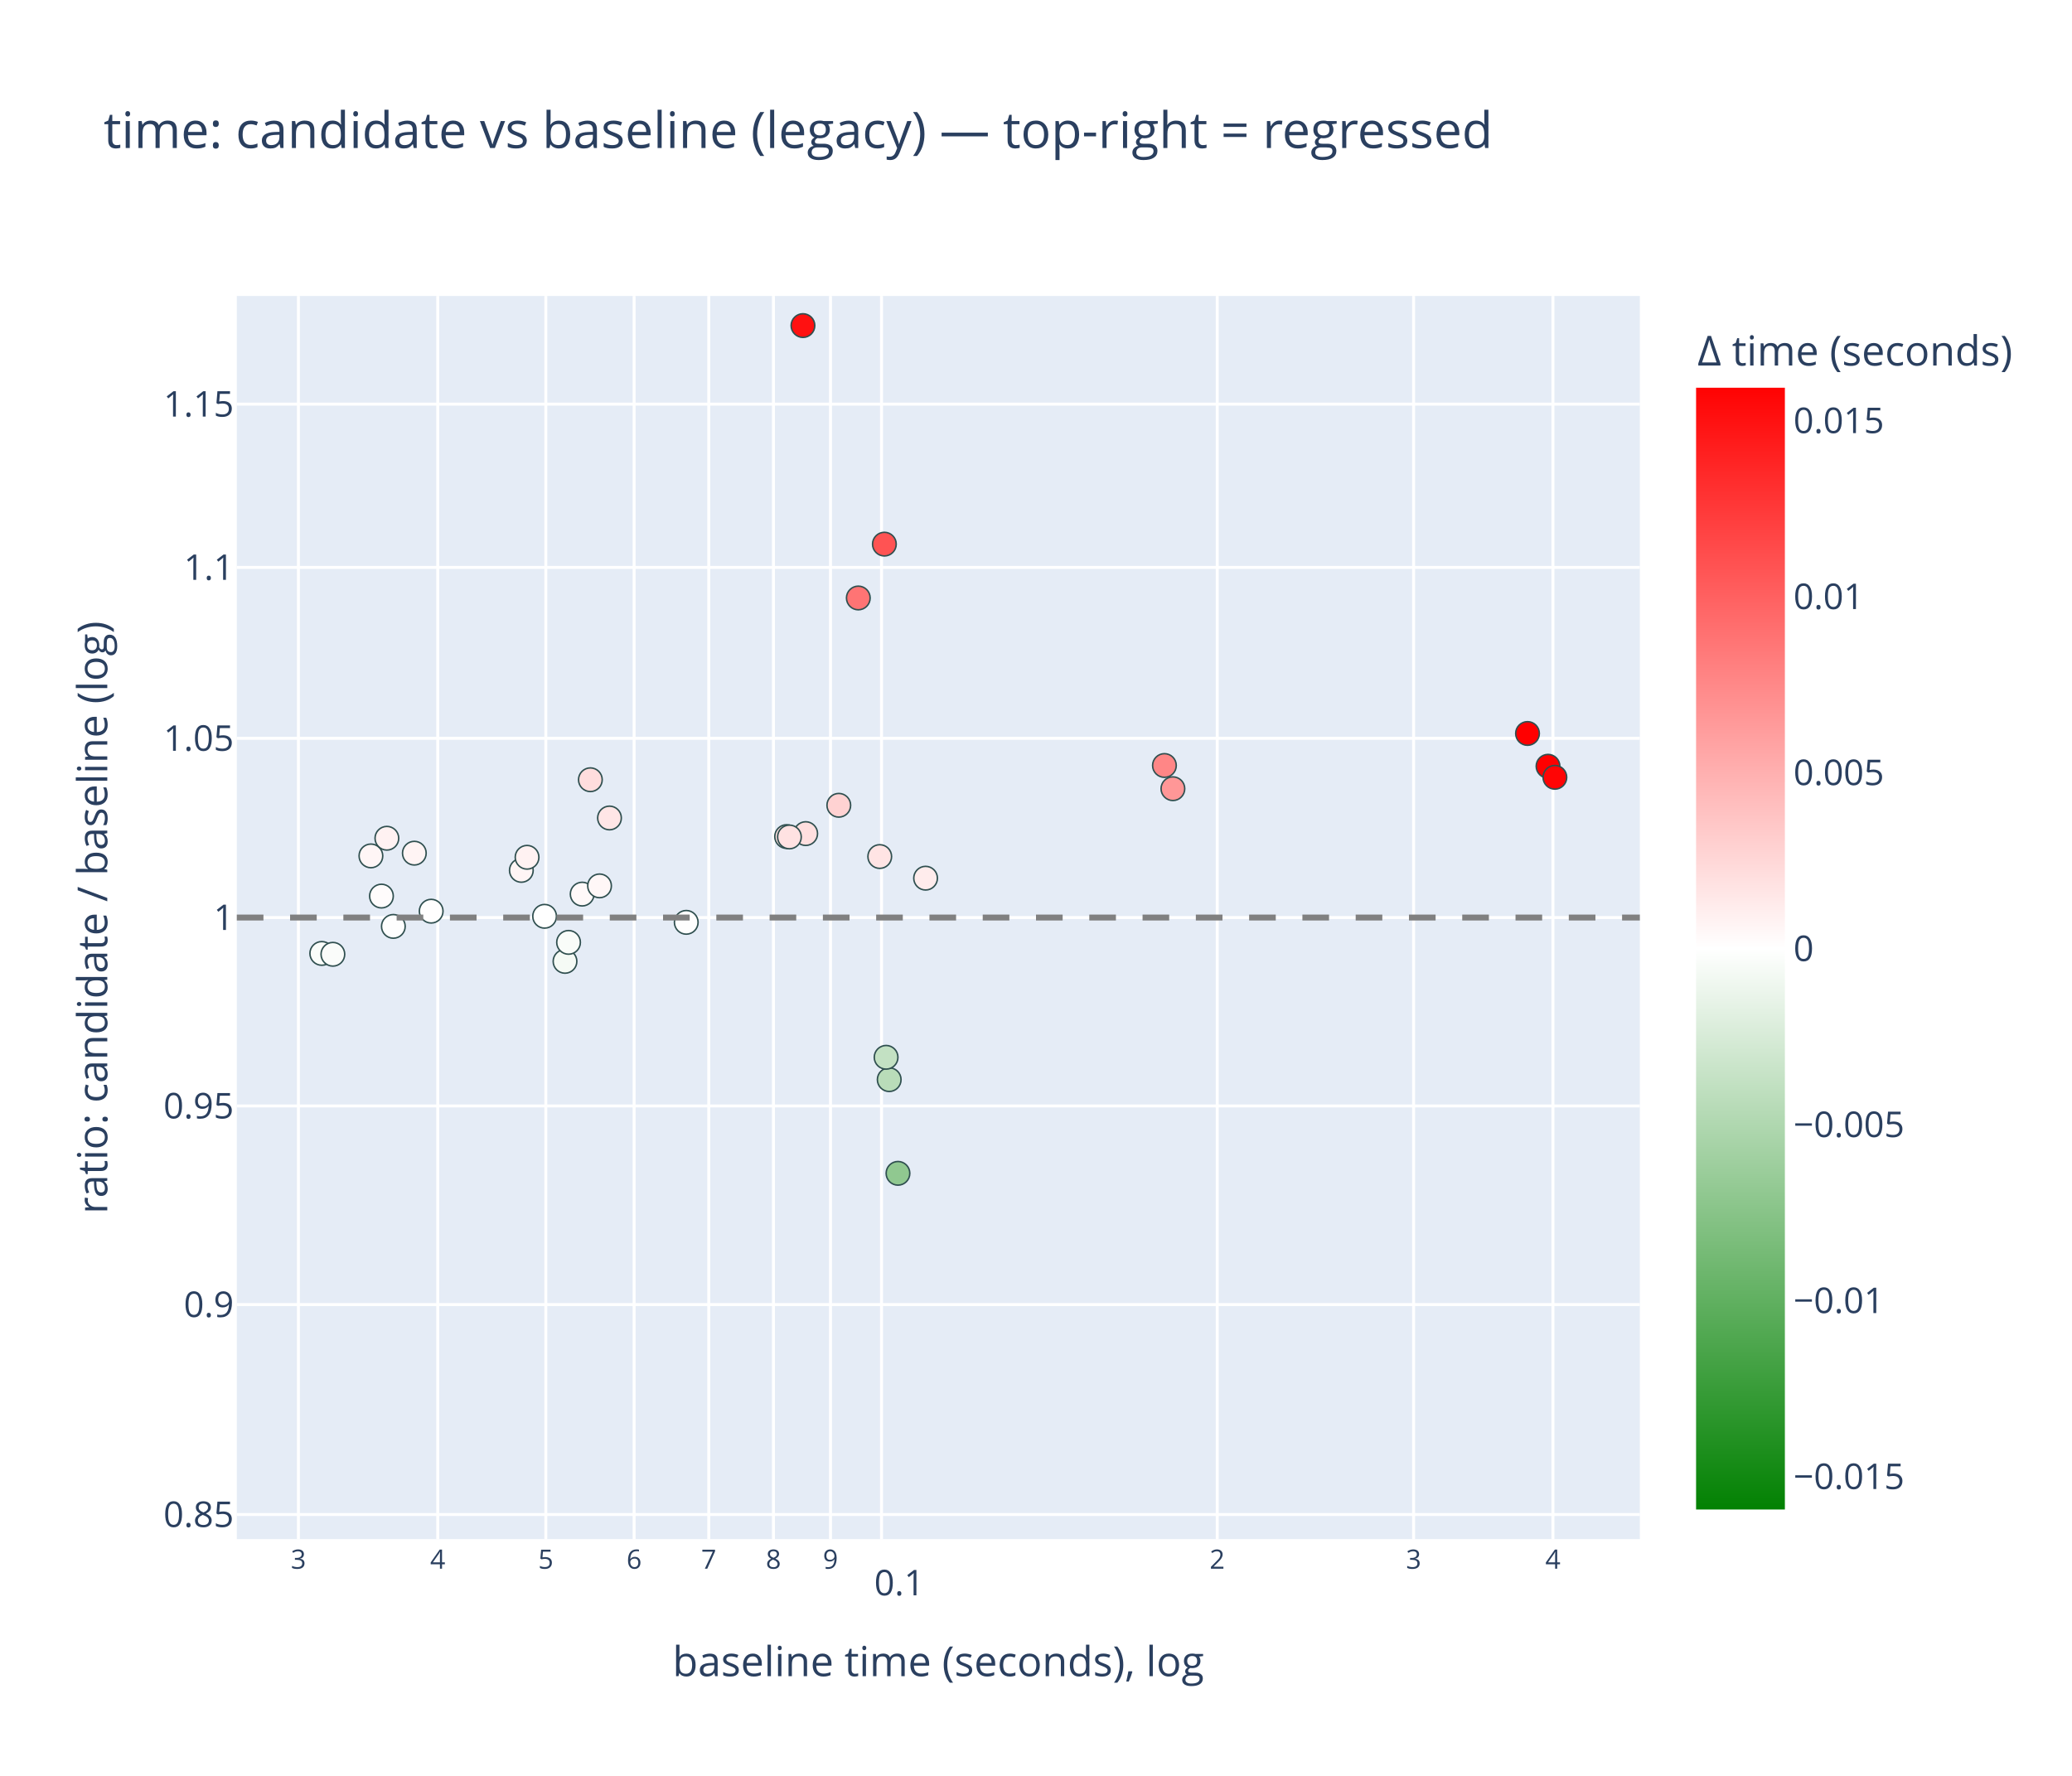
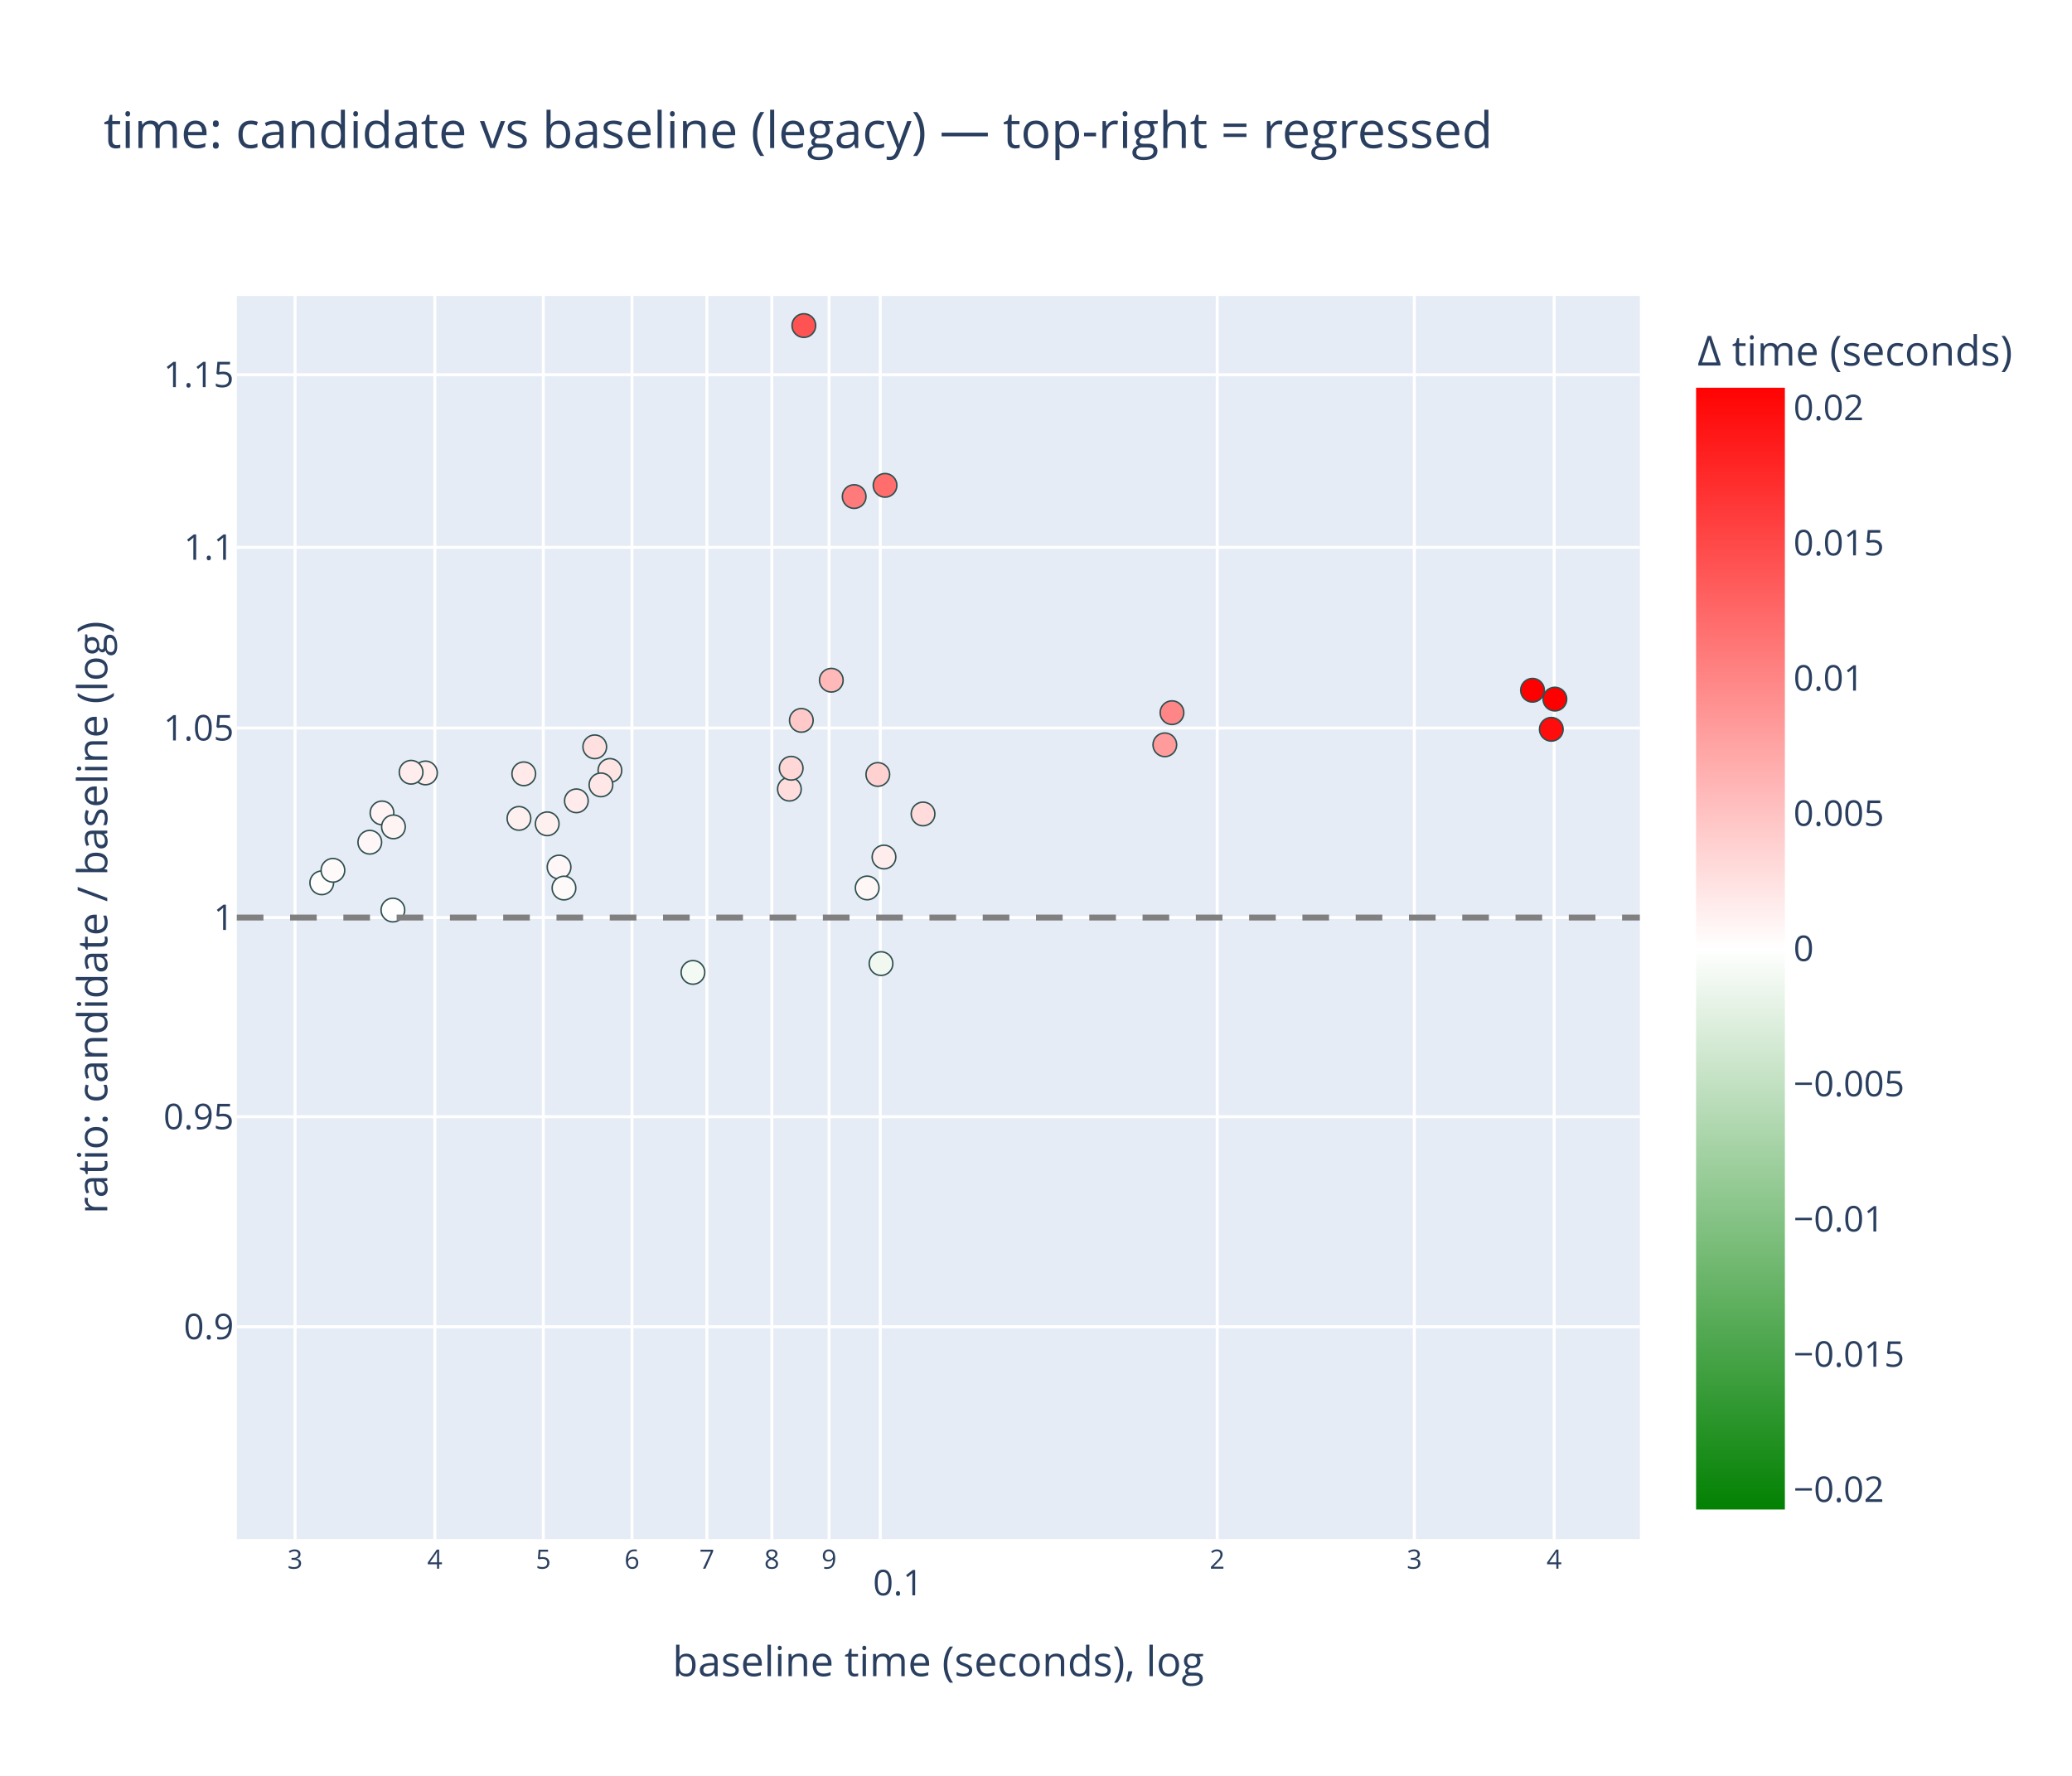
<svg xmlns="http://www.w3.org/2000/svg" class="main-svg" width="700" height="600" style="" viewBox="0 0 700 600">
  <rect x="0" y="0" width="700" height="600" style="fill: rgb(255, 255, 255); fill-opacity: 1;" />
-   <defs id="defs-6e0f57">
+   <defs id="defs-452535">
    <g class="clips">
-       <clipPath id="clip6e0f57xyplot" class="plotclip">
+       <clipPath id="clip452535xyplot" class="plotclip">
        <rect width="474" height="420" />
      </clipPath>
-       <clipPath class="axesclip" id="clip6e0f57x">
+       <clipPath class="axesclip" id="clip452535x">
        <rect x="80" y="0" width="474" height="600" />
      </clipPath>
-       <clipPath class="axesclip" id="clip6e0f57y">
+       <clipPath class="axesclip" id="clip452535y">
        <rect x="0" y="100" width="700" height="420" />
      </clipPath>
-       <clipPath class="axesclip" id="clip6e0f57xy">
+       <clipPath class="axesclip" id="clip452535xy">
        <rect x="80" y="100" width="474" height="420" />
      </clipPath>
    </g>
    <g class="gradients">
-       <linearGradient x1="0" y1="1" x2="0" y2="0" gradientUnits="objectBoundingBox" id="g6e0f57-cbcoloraxis">
+       <linearGradient x1="0" y1="1" x2="0" y2="0" gradientUnits="objectBoundingBox" id="g452535-cbcoloraxis">
        <stop offset="0%" stop-color="rgb(0, 128, 0)" stop-opacity="1" />
        <stop offset="50%" stop-color="rgb(255, 255, 255)" stop-opacity="1" />
        <stop offset="100%" stop-color="rgb(255, 0, 0)" stop-opacity="1" />
      </linearGradient>
    </g>
    <g class="patterns" />
  </defs>
  <g class="bglayer">
    <rect class="bg" x="80" y="100" width="474" height="420" style="fill: rgb(229, 236, 246); fill-opacity: 1; stroke-width: 0;" />
  </g>
  <g class="layer-below">
    <g class="imagelayer" />
    <g class="shapelayer" />
  </g>
  <g class="cartesianlayer">
    <g class="subplot xy">
      <g class="layer-subplot">
        <g class="shapelayer" />
        <g class="imagelayer" />
      </g>
      <g class="minor-gridlayer">
        <g class="x" />
        <g class="y" />
      </g>
      <g class="gridlayer">
        <g class="x">
-           <path class="xgrid crisp" transform="translate(100.82,0)" d="M0,100v420" style="stroke: rgb(255, 255, 255); stroke-opacity: 1; stroke-width: 1px;" />
-           <path class="xgrid crisp" transform="translate(147.89,0)" d="M0,100v420" style="stroke: rgb(255, 255, 255); stroke-opacity: 1; stroke-width: 1px;" />
-           <path class="xgrid crisp" transform="translate(184.4,0)" d="M0,100v420" style="stroke: rgb(255, 255, 255); stroke-opacity: 1; stroke-width: 1px;" />
-           <path class="xgrid crisp" transform="translate(214.23,0)" d="M0,100v420" style="stroke: rgb(255, 255, 255); stroke-opacity: 1; stroke-width: 1px;" />
-           <path class="xgrid crisp" transform="translate(239.45,0)" d="M0,100v420" style="stroke: rgb(255, 255, 255); stroke-opacity: 1; stroke-width: 1px;" />
-           <path class="xgrid crisp" transform="translate(261.3,0)" d="M0,100v420" style="stroke: rgb(255, 255, 255); stroke-opacity: 1; stroke-width: 1px;" />
-           <path class="xgrid crisp" transform="translate(280.57,0)" d="M0,100v420" style="stroke: rgb(255, 255, 255); stroke-opacity: 1; stroke-width: 1px;" />
-           <path class="xgrid crisp" transform="translate(297.81,0)" d="M0,100v420" style="stroke: rgb(255, 255, 255); stroke-opacity: 1; stroke-width: 1px;" />
+           <path class="xgrid crisp" transform="translate(99.67,0)" d="M0,100v420" style="stroke: rgb(255, 255, 255); stroke-opacity: 1; stroke-width: 1px;" />
+           <path class="xgrid crisp" transform="translate(146.91,0)" d="M0,100v420" style="stroke: rgb(255, 255, 255); stroke-opacity: 1; stroke-width: 1px;" />
+           <path class="xgrid crisp" transform="translate(183.56,0)" d="M0,100v420" style="stroke: rgb(255, 255, 255); stroke-opacity: 1; stroke-width: 1px;" />
+           <path class="xgrid crisp" transform="translate(213.5,0)" d="M0,100v420" style="stroke: rgb(255, 255, 255); stroke-opacity: 1; stroke-width: 1px;" />
+           <path class="xgrid crisp" transform="translate(238.82,0)" d="M0,100v420" style="stroke: rgb(255, 255, 255); stroke-opacity: 1; stroke-width: 1px;" />
+           <path class="xgrid crisp" transform="translate(260.75,0)" d="M0,100v420" style="stroke: rgb(255, 255, 255); stroke-opacity: 1; stroke-width: 1px;" />
+           <path class="xgrid crisp" transform="translate(280.09,0)" d="M0,100v420" style="stroke: rgb(255, 255, 255); stroke-opacity: 1; stroke-width: 1px;" />
+           <path class="xgrid crisp" transform="translate(297.39,0)" d="M0,100v420" style="stroke: rgb(255, 255, 255); stroke-opacity: 1; stroke-width: 1px;" />
          <path class="xgrid crisp" transform="translate(411.23,0)" d="M0,100v420" style="stroke: rgb(255, 255, 255); stroke-opacity: 1; stroke-width: 1px;" />
-           <path class="xgrid crisp" transform="translate(477.57,0)" d="M0,100v420" style="stroke: rgb(255, 255, 255); stroke-opacity: 1; stroke-width: 1px;" />
-           <path class="xgrid crisp" transform="translate(524.64,0)" d="M0,100v420" style="stroke: rgb(255, 255, 255); stroke-opacity: 1; stroke-width: 1px;" />
+           <path class="xgrid crisp" transform="translate(477.81,0)" d="M0,100v420" style="stroke: rgb(255, 255, 255); stroke-opacity: 1; stroke-width: 1px;" />
+           <path class="xgrid crisp" transform="translate(525.06,0)" d="M0,100v420" style="stroke: rgb(255, 255, 255); stroke-opacity: 1; stroke-width: 1px;" />
        </g>
        <g class="y">
-           <path class="ygrid crisp" transform="translate(0,511.7)" d="M80,0h474" style="stroke: rgb(255, 255, 255); stroke-opacity: 1; stroke-width: 1px;" />
-           <path class="ygrid crisp" transform="translate(0,440.76)" d="M80,0h474" style="stroke: rgb(255, 255, 255); stroke-opacity: 1; stroke-width: 1px;" />
-           <path class="ygrid crisp" transform="translate(0,373.66)" d="M80,0h474" style="stroke: rgb(255, 255, 255); stroke-opacity: 1; stroke-width: 1px;" />
+           <path class="ygrid crisp" transform="translate(0,448.26)" d="M80,0h474" style="stroke: rgb(255, 255, 255); stroke-opacity: 1; stroke-width: 1px;" />
+           <path class="ygrid crisp" transform="translate(0,377.31)" d="M80,0h474" style="stroke: rgb(255, 255, 255); stroke-opacity: 1; stroke-width: 1px;" />
          <path class="ygrid crisp" transform="translate(0,310)" d="M80,0h474" style="stroke: rgb(255, 255, 255); stroke-opacity: 1; stroke-width: 1px;" />
-           <path class="ygrid crisp" transform="translate(0,249.45)" d="M80,0h474" style="stroke: rgb(255, 255, 255); stroke-opacity: 1; stroke-width: 1px;" />
-           <path class="ygrid crisp" transform="translate(0,191.71)" d="M80,0h474" style="stroke: rgb(255, 255, 255); stroke-opacity: 1; stroke-width: 1px;" />
-           <path class="ygrid crisp" transform="translate(0,136.54)" d="M80,0h474" style="stroke: rgb(255, 255, 255); stroke-opacity: 1; stroke-width: 1px;" />
+           <path class="ygrid crisp" transform="translate(0,245.97)" d="M80,0h474" style="stroke: rgb(255, 255, 255); stroke-opacity: 1; stroke-width: 1px;" />
+           <path class="ygrid crisp" transform="translate(0,184.93)" d="M80,0h474" style="stroke: rgb(255, 255, 255); stroke-opacity: 1; stroke-width: 1px;" />
+           <path class="ygrid crisp" transform="translate(0,126.6)" d="M80,0h474" style="stroke: rgb(255, 255, 255); stroke-opacity: 1; stroke-width: 1px;" />
        </g>
      </g>
      <g class="zerolinelayer" />
      <g class="layer-between">
        <g class="shapelayer" />
        <g class="imagelayer" />
      </g>
      <path class="xlines-below" />
      <path class="ylines-below" />
      <g class="overlines-below" />
      <g class="xaxislayer-below" />
      <g class="yaxislayer-below" />
      <g class="overaxes-below" />
      <g class="overplot">
-         <g class="xy" transform="translate(80,100)" clip-path="url(#clip6e0f57xyplot)">
+         <g class="xy" transform="translate(80,100)" clip-path="url(#clip452535xyplot)">
          <g class="scatterlayer mlayer">
-             <g class="trace scatter tracecf25b9" style="stroke-miterlimit: 2; opacity: 1;">
+             <g class="trace scatter tracea81573" style="stroke-miterlimit: 2; opacity: 1;">
              <g class="fills" />
              <g class="errorbars" />
              <g class="lines" />
              <g class="points">
-                 <path class="point" transform="translate(192.2,181.64)" d="M4,0A4,4 0 1,1 0,-4A4,4 0 0,1 4,0Z" style="opacity: 1; stroke-width: 0.5px; fill: rgb(255, 223, 223); fill-opacity: 1; stroke: rgb(47, 79, 79); stroke-opacity: 1;" />
-                 <path class="point" transform="translate(203.38,172.07)" d="M4,0A4,4 0 1,1 0,-4A4,4 0 0,1 4,0Z" style="opacity: 1; stroke-width: 0.5px; fill: rgb(255, 210, 210); fill-opacity: 1; stroke: rgb(47, 79, 79); stroke-opacity: 1;" />
-                 <path class="point" transform="translate(217.21,189.39)" d="M4,0A4,4 0 1,1 0,-4A4,4 0 0,1 4,0Z" style="opacity: 1; stroke-width: 0.5px; fill: rgb(255, 228, 228); fill-opacity: 1; stroke: rgb(47, 79, 79); stroke-opacity: 1;" />
-                 <path class="point" transform="translate(232.7,196.7)" d="M4,0A4,4 0 1,1 0,-4A4,4 0 0,1 4,0Z" style="opacity: 1; stroke-width: 0.5px; fill: rgb(255, 236, 236); fill-opacity: 1; stroke: rgb(47, 79, 79); stroke-opacity: 1;" />
-                 <path class="point" transform="translate(28.7,222.12)" d="M4,0A4,4 0 1,1 0,-4A4,4 0 0,1 4,0Z" style="opacity: 1; stroke-width: 0.5px; fill: rgb(250, 253, 250); fill-opacity: 1; stroke: rgb(47, 79, 79); stroke-opacity: 1;" />
-                 <path class="point" transform="translate(32.46,222.41)" d="M4,0A4,4 0 1,1 0,-4A4,4 0 0,1 4,0Z" style="opacity: 1; stroke-width: 0.5px; fill: rgb(250, 252, 250); fill-opacity: 1; stroke: rgb(47, 79, 79); stroke-opacity: 1;" />
-                 <path class="point" transform="translate(119.45,163.44)" d="M4,0A4,4 0 1,1 0,-4A4,4 0 0,1 4,0Z" style="opacity: 1; stroke-width: 0.5px; fill: rgb(255, 221, 221); fill-opacity: 1; stroke: rgb(47, 79, 79); stroke-opacity: 1;" />
-                 <path class="point" transform="translate(125.91,176.36)" d="M4,0A4,4 0 1,1 0,-4A4,4 0 0,1 4,0Z" style="opacity: 1; stroke-width: 0.5px; fill: rgb(255, 230, 230); fill-opacity: 1; stroke: rgb(47, 79, 79); stroke-opacity: 1;" />
-                 <path class="point" transform="translate(185.75,182.64)" d="M4,0A4,4 0 1,1 0,-4A4,4 0 0,1 4,0Z" style="opacity: 1; stroke-width: 0.5px; fill: rgb(255, 226, 226); fill-opacity: 1; stroke: rgb(47, 79, 79); stroke-opacity: 1;" />
-                 <path class="point" transform="translate(186.7,182.77)" d="M4,0A4,4 0 1,1 0,-4A4,4 0 0,1 4,0Z" style="opacity: 1; stroke-width: 0.5px; fill: rgb(255, 226, 226); fill-opacity: 1; stroke: rgb(47, 79, 79); stroke-opacity: 1;" />
-                 <path class="point" transform="translate(313.39,158.63)" d="M4,0A4,4 0 1,1 0,-4A4,4 0 0,1 4,0Z" style="opacity: 1; stroke-width: 0.5px; fill: rgb(255, 134, 134); fill-opacity: 1; stroke: rgb(47, 79, 79); stroke-opacity: 1;" />
-                 <path class="point" transform="translate(316.25,166.47)" d="M4,0A4,4 0 1,1 0,-4A4,4 0 0,1 4,0Z" style="opacity: 1; stroke-width: 0.5px; fill: rgb(255, 151, 151); fill-opacity: 1; stroke: rgb(47, 79, 79); stroke-opacity: 1;" />
-                 <path class="point" transform="translate(110.88,224.81)" d="M4,0A4,4 0 1,1 0,-4A4,4 0 0,1 4,0Z" style="opacity: 1; stroke-width: 0.5px; fill: rgb(245, 250, 245); fill-opacity: 1; stroke: rgb(47, 79, 79); stroke-opacity: 1;" />
-                 <path class="point" transform="translate(112.08,218.39)" d="M4,0A4,4 0 1,1 0,-4A4,4 0 0,1 4,0Z" style="opacity: 1; stroke-width: 0.5px; fill: rgb(249, 252, 249); fill-opacity: 1; stroke: rgb(47, 79, 79); stroke-opacity: 1;" />
-                 <path class="point" transform="translate(96.13,194.07)" d="M4,0A4,4 0 1,1 0,-4A4,4 0 0,1 4,0Z" style="opacity: 1; stroke-width: 0.5px; fill: rgb(255, 245, 245); fill-opacity: 1; stroke: rgb(47, 79, 79); stroke-opacity: 1;" />
-                 <path class="point" transform="translate(98.06,189.64)" d="M4,0A4,4 0 1,1 0,-4A4,4 0 0,1 4,0Z" style="opacity: 1; stroke-width: 0.5px; fill: rgb(255, 242, 242); fill-opacity: 1; stroke: rgb(47, 79, 79); stroke-opacity: 1;" />
-                 <path class="point" transform="translate(116.68,202.08)" d="M4,0A4,4 0 1,1 0,-4A4,4 0 0,1 4,0Z" style="opacity: 1; stroke-width: 0.5px; fill: rgb(255, 249, 249); fill-opacity: 1; stroke: rgb(47, 79, 79); stroke-opacity: 1;" />
-                 <path class="point" transform="translate(151.84,211.62)" d="M4,0A4,4 0 1,1 0,-4A4,4 0 0,1 4,0Z" style="opacity: 1; stroke-width: 0.5px; fill: rgb(254, 254, 254); fill-opacity: 1; stroke: rgb(47, 79, 79); stroke-opacity: 1;" />
-                 <path class="point" transform="translate(209.97,102.03)" d="M4,0A4,4 0 1,1 0,-4A4,4 0 0,1 4,0Z" style="opacity: 1; stroke-width: 0.5px; fill: rgb(255, 116, 116); fill-opacity: 1; stroke: rgb(47, 79, 79); stroke-opacity: 1;" />
-                 <path class="point" transform="translate(218.78,83.84)" d="M4,0A4,4 0 1,1 0,-4A4,4 0 0,1 4,0Z" style="opacity: 1; stroke-width: 0.5px; fill: rgb(255, 83, 83); fill-opacity: 1; stroke: rgb(47, 79, 79); stroke-opacity: 1;" />
-                 <path class="point" transform="translate(48.87,202.75)" d="M4,0A4,4 0 1,1 0,-4A4,4 0 0,1 4,0Z" style="opacity: 1; stroke-width: 0.5px; fill: rgb(255, 252, 252); fill-opacity: 1; stroke: rgb(47, 79, 79); stroke-opacity: 1;" />
-                 <path class="point" transform="translate(65.67,207.85)" d="M4,0A4,4 0 1,1 0,-4A4,4 0 0,1 4,0Z" style="opacity: 1; stroke-width: 0.5px; fill: rgb(255, 254, 254); fill-opacity: 1; stroke: rgb(47, 79, 79); stroke-opacity: 1;" />
-                 <path class="point" transform="translate(103.99,209.58)" d="M4,0A4,4 0 1,1 0,-4A4,4 0 0,1 4,0Z" style="opacity: 1; stroke-width: 0.5px; fill: rgb(255, 255, 255); fill-opacity: 1; stroke: rgb(47, 79, 79); stroke-opacity: 1;" />
-                 <path class="point" transform="translate(223.37,296.42)" d="M4,0A4,4 0 1,1 0,-4A4,4 0 0,1 4,0Z" style="opacity: 1; stroke-width: 0.5px; fill: rgb(144, 200, 144); fill-opacity: 1; stroke: rgb(47, 79, 79); stroke-opacity: 1;" />
-                 <path class="point" transform="translate(220.41,264.77)" d="M4,0A4,4 0 1,1 0,-4A4,4 0 0,1 4,0Z" style="opacity: 1; stroke-width: 0.5px; fill: rgb(185, 220, 185); fill-opacity: 1; stroke: rgb(47, 79, 79); stroke-opacity: 1;" />
-                 <path class="point" transform="translate(219.36,257.22)" d="M4,0A4,4 0 1,1 0,-4A4,4 0 0,1 4,0Z" style="opacity: 1; stroke-width: 0.5px; fill: rgb(195, 225, 195); fill-opacity: 1; stroke: rgb(47, 79, 79); stroke-opacity: 1;" />
-                 <path class="point" transform="translate(436.05,147.81)" d="M4,0A4,4 0 1,1 0,-4A4,4 0 0,1 4,0Z" style="opacity: 1; stroke-width: 0.5px; fill: rgb(255, 0, 0); fill-opacity: 1; stroke: rgb(47, 79, 79); stroke-opacity: 1;" />
-                 <path class="point" transform="translate(442.98,158.88)" d="M4,0A4,4 0 1,1 0,-4A4,4 0 0,1 4,0Z" style="opacity: 1; stroke-width: 0.5px; fill: rgb(255, 0, 0); fill-opacity: 1; stroke: rgb(47, 79, 79); stroke-opacity: 1;" />
-                 <path class="point" transform="translate(445.3,162.62)" d="M4,0A4,4 0 1,1 0,-4A4,4 0 0,1 4,0Z" style="opacity: 1; stroke-width: 0.5px; fill: rgb(255, 5, 5); fill-opacity: 1; stroke: rgb(47, 79, 79); stroke-opacity: 1;" />
-                 <path class="point" transform="translate(45.31,189.17)" d="M4,0A4,4 0 1,1 0,-4A4,4 0 0,1 4,0Z" style="opacity: 1; stroke-width: 0.5px; fill: rgb(255, 246, 246); fill-opacity: 1; stroke: rgb(47, 79, 79); stroke-opacity: 1;" />
-                 <path class="point" transform="translate(50.7,183.21)" d="M4,0A4,4 0 1,1 0,-4A4,4 0 0,1 4,0Z" style="opacity: 1; stroke-width: 0.5px; fill: rgb(255, 242, 242); fill-opacity: 1; stroke: rgb(47, 79, 79); stroke-opacity: 1;" />
-                 <path class="point" transform="translate(59.98,188.25)" d="M4,0A4,4 0 1,1 0,-4A4,4 0 0,1 4,0Z" style="opacity: 1; stroke-width: 0.5px; fill: rgb(255, 244, 244); fill-opacity: 1; stroke: rgb(47, 79, 79); stroke-opacity: 1;" />
-                 <path class="point" transform="translate(52.89,212.99)" d="M4,0A4,4 0 1,1 0,-4A4,4 0 0,1 4,0Z" style="opacity: 1; stroke-width: 0.5px; fill: rgb(254, 254, 254); fill-opacity: 1; stroke: rgb(47, 79, 79); stroke-opacity: 1;" />
-                 <path class="point" transform="translate(122.55,199.3)" d="M4,0A4,4 0 1,1 0,-4A4,4 0 0,1 4,0Z" style="opacity: 1; stroke-width: 0.5px; fill: rgb(255, 247, 247); fill-opacity: 1; stroke: rgb(47, 79, 79); stroke-opacity: 1;" />
-                 <path class="point" transform="translate(191.27,10)" d="M4,0A4,4 0 1,1 0,-4A4,4 0 0,1 4,0Z" style="opacity: 1; stroke-width: 0.5px; fill: rgb(255, 17, 17); fill-opacity: 1; stroke: rgb(47, 79, 79); stroke-opacity: 1;" />
+                 <path class="point" transform="translate(190.72,143.38)" d="M4,0A4,4 0 1,1 0,-4A4,4 0 0,1 4,0Z" style="opacity: 1; stroke-width: 0.5px; fill: rgb(255, 201, 201); fill-opacity: 1; stroke: rgb(47, 79, 79); stroke-opacity: 1;" />
+                 <path class="point" transform="translate(200.85,129.82)" d="M4,0A4,4 0 1,1 0,-4A4,4 0 0,1 4,0Z" style="opacity: 1; stroke-width: 0.5px; fill: rgb(255, 185, 185); fill-opacity: 1; stroke: rgb(47, 79, 79); stroke-opacity: 1;" />
+                 <path class="point" transform="translate(216.56,161.66)" d="M4,0A4,4 0 1,1 0,-4A4,4 0 0,1 4,0Z" style="opacity: 1; stroke-width: 0.5px; fill: rgb(255, 209, 209); fill-opacity: 1; stroke: rgb(47, 79, 79); stroke-opacity: 1;" />
+                 <path class="point" transform="translate(231.84,175)" d="M4,0A4,4 0 1,1 0,-4A4,4 0 0,1 4,0Z" style="opacity: 1; stroke-width: 0.5px; fill: rgb(255, 219, 219); fill-opacity: 1; stroke: rgb(47, 79, 79); stroke-opacity: 1;" />
+                 <path class="point" transform="translate(28.7,198.27)" d="M4,0A4,4 0 1,1 0,-4A4,4 0 0,1 4,0Z" style="opacity: 1; stroke-width: 0.5px; fill: rgb(255, 252, 252); fill-opacity: 1; stroke: rgb(47, 79, 79); stroke-opacity: 1;" />
+                 <path class="point" transform="translate(32.47,194.04)" d="M4,0A4,4 0 1,1 0,-4A4,4 0 0,1 4,0Z" style="opacity: 1; stroke-width: 0.5px; fill: rgb(255, 250, 250); fill-opacity: 1; stroke: rgb(47, 79, 79); stroke-opacity: 1;" />
+                 <path class="point" transform="translate(120.93,152.32)" d="M4,0A4,4 0 1,1 0,-4A4,4 0 0,1 4,0Z" style="opacity: 1; stroke-width: 0.5px; fill: rgb(255, 224, 224); fill-opacity: 1; stroke: rgb(47, 79, 79); stroke-opacity: 1;" />
+                 <path class="point" transform="translate(126.05,160.3)" d="M4,0A4,4 0 1,1 0,-4A4,4 0 0,1 4,0Z" style="opacity: 1; stroke-width: 0.5px; fill: rgb(255, 228, 228); fill-opacity: 1; stroke: rgb(47, 79, 79); stroke-opacity: 1;" />
+                 <path class="point" transform="translate(186.69,166.62)" d="M4,0A4,4 0 1,1 0,-4A4,4 0 0,1 4,0Z" style="opacity: 1; stroke-width: 0.5px; fill: rgb(255, 221, 221); fill-opacity: 1; stroke: rgb(47, 79, 79); stroke-opacity: 1;" />
+                 <path class="point" transform="translate(187.29,159.56)" d="M4,0A4,4 0 1,1 0,-4A4,4 0 0,1 4,0Z" style="opacity: 1; stroke-width: 0.5px; fill: rgb(255, 215, 215); fill-opacity: 1; stroke: rgb(47, 79, 79); stroke-opacity: 1;" />
+                 <path class="point" transform="translate(313.52,151.64)" d="M4,0A4,4 0 1,1 0,-4A4,4 0 0,1 4,0Z" style="opacity: 1; stroke-width: 0.5px; fill: rgb(255, 155, 155); fill-opacity: 1; stroke: rgb(47, 79, 79); stroke-opacity: 1;" />
+                 <path class="point" transform="translate(315.94,140.78)" d="M4,0A4,4 0 1,1 0,-4A4,4 0 0,1 4,0Z" style="opacity: 1; stroke-width: 0.5px; fill: rgb(255, 134, 134); fill-opacity: 1; stroke: rgb(47, 79, 79); stroke-opacity: 1;" />
+                 <path class="point" transform="translate(108.87,192.94)" d="M4,0A4,4 0 1,1 0,-4A4,4 0 0,1 4,0Z" style="opacity: 1; stroke-width: 0.5px; fill: rgb(255, 247, 247); fill-opacity: 1; stroke: rgb(47, 79, 79); stroke-opacity: 1;" />
+                 <path class="point" transform="translate(110.53,200.04)" d="M4,0A4,4 0 1,1 0,-4A4,4 0 0,1 4,0Z" style="opacity: 1; stroke-width: 0.5px; fill: rgb(255, 250, 250); fill-opacity: 1; stroke: rgb(47, 79, 79); stroke-opacity: 1;" />
+                 <path class="point" transform="translate(95.32,176.5)" d="M4,0A4,4 0 1,1 0,-4A4,4 0 0,1 4,0Z" style="opacity: 1; stroke-width: 0.5px; fill: rgb(255, 240, 240); fill-opacity: 1; stroke: rgb(47, 79, 79); stroke-opacity: 1;" />
+                 <path class="point" transform="translate(96.95,161.44)" d="M4,0A4,4 0 1,1 0,-4A4,4 0 0,1 4,0Z" style="opacity: 1; stroke-width: 0.5px; fill: rgb(255, 233, 233); fill-opacity: 1; stroke: rgb(47, 79, 79); stroke-opacity: 1;" />
+                 <path class="point" transform="translate(114.72,170.57)" d="M4,0A4,4 0 1,1 0,-4A4,4 0 0,1 4,0Z" style="opacity: 1; stroke-width: 0.5px; fill: rgb(255, 235, 235); fill-opacity: 1; stroke: rgb(47, 79, 79); stroke-opacity: 1;" />
+                 <path class="point" transform="translate(154.1,228.53)" d="M4,0A4,4 0 1,1 0,-4A4,4 0 0,1 4,0Z" style="opacity: 1; stroke-width: 0.5px; fill: rgb(243, 249, 243); fill-opacity: 1; stroke: rgb(47, 79, 79); stroke-opacity: 1;" />
+                 <path class="point" transform="translate(208.57,67.77)" d="M4,0A4,4 0 1,1 0,-4A4,4 0 0,1 4,0Z" style="opacity: 1; stroke-width: 0.5px; fill: rgb(255, 122, 122); fill-opacity: 1; stroke: rgb(47, 79, 79); stroke-opacity: 1;" />
+                 <path class="point" transform="translate(219,63.98)" d="M4,0A4,4 0 1,1 0,-4A4,4 0 0,1 4,0Z" style="opacity: 1; stroke-width: 0.5px; fill: rgb(255, 109, 109); fill-opacity: 1; stroke: rgb(47, 79, 79); stroke-opacity: 1;" />
+                 <path class="point" transform="translate(49.05,174.65)" d="M4,0A4,4 0 1,1 0,-4A4,4 0 0,1 4,0Z" style="opacity: 1; stroke-width: 0.5px; fill: rgb(255, 243, 243); fill-opacity: 1; stroke: rgb(47, 79, 79); stroke-opacity: 1;" />
+                 <path class="point" transform="translate(63.74,161.14)" d="M4,0A4,4 0 1,1 0,-4A4,4 0 0,1 4,0Z" style="opacity: 1; stroke-width: 0.5px; fill: rgb(255, 237, 237); fill-opacity: 1; stroke: rgb(47, 79, 79); stroke-opacity: 1;" />
+                 <path class="point" transform="translate(104.87,178.33)" d="M4,0A4,4 0 1,1 0,-4A4,4 0 0,1 4,0Z" style="opacity: 1; stroke-width: 0.5px; fill: rgb(255, 240, 240); fill-opacity: 1; stroke: rgb(47, 79, 79); stroke-opacity: 1;" />
+                 <path class="point" transform="translate(218.64,189.55)" d="M4,0A4,4 0 1,1 0,-4A4,4 0 0,1 4,0Z" style="opacity: 1; stroke-width: 0.5px; fill: rgb(255, 236, 236); fill-opacity: 1; stroke: rgb(47, 79, 79); stroke-opacity: 1;" />
+                 <path class="point" transform="translate(217.64,225.56)" d="M4,0A4,4 0 1,1 0,-4A4,4 0 0,1 4,0Z" style="opacity: 1; stroke-width: 0.5px; fill: rgb(240, 248, 240); fill-opacity: 1; stroke: rgb(47, 79, 79); stroke-opacity: 1;" />
+                 <path class="point" transform="translate(212.97,200)" d="M4,0A4,4 0 1,1 0,-4A4,4 0 0,1 4,0Z" style="opacity: 1; stroke-width: 0.5px; fill: rgb(255, 246, 246); fill-opacity: 1; stroke: rgb(47, 79, 79); stroke-opacity: 1;" />
+                 <path class="point" transform="translate(437.74,133.21)" d="M4,0A4,4 0 1,1 0,-4A4,4 0 0,1 4,0Z" style="opacity: 1; stroke-width: 0.5px; fill: rgb(255, 0, 0); fill-opacity: 1; stroke: rgb(47, 79, 79); stroke-opacity: 1;" />
+                 <path class="point" transform="translate(444.09,146.4)" d="M4,0A4,4 0 1,1 0,-4A4,4 0 0,1 4,0Z" style="opacity: 1; stroke-width: 0.5px; fill: rgb(255, 12, 12); fill-opacity: 1; stroke: rgb(47, 79, 79); stroke-opacity: 1;" />
+                 <path class="point" transform="translate(445.3,136.2)" d="M4,0A4,4 0 1,1 0,-4A4,4 0 0,1 4,0Z" style="opacity: 1; stroke-width: 0.5px; fill: rgb(255, 0, 0); fill-opacity: 1; stroke: rgb(47, 79, 79); stroke-opacity: 1;" />
+                 <path class="point" transform="translate(44.93,184.55)" d="M4,0A4,4 0 1,1 0,-4A4,4 0 0,1 4,0Z" style="opacity: 1; stroke-width: 0.5px; fill: rgb(255, 247, 247); fill-opacity: 1; stroke: rgb(47, 79, 79); stroke-opacity: 1;" />
+                 <path class="point" transform="translate(52.92,179.36)" d="M4,0A4,4 0 1,1 0,-4A4,4 0 0,1 4,0Z" style="opacity: 1; stroke-width: 0.5px; fill: rgb(255, 244, 244); fill-opacity: 1; stroke: rgb(47, 79, 79); stroke-opacity: 1;" />
+                 <path class="point" transform="translate(58.88,160.91)" d="M4,0A4,4 0 1,1 0,-4A4,4 0 0,1 4,0Z" style="opacity: 1; stroke-width: 0.5px; fill: rgb(255, 237, 237); fill-opacity: 1; stroke: rgb(47, 79, 79); stroke-opacity: 1;" />
+                 <path class="point" transform="translate(52.73,207.47)" d="M4,0A4,4 0 1,1 0,-4A4,4 0 0,1 4,0Z" style="opacity: 1; stroke-width: 0.5px; fill: rgb(255, 254, 254); fill-opacity: 1; stroke: rgb(47, 79, 79); stroke-opacity: 1;" />
+                 <path class="point" transform="translate(123.02,165.18)" d="M4,0A4,4 0 1,1 0,-4A4,4 0 0,1 4,0Z" style="opacity: 1; stroke-width: 0.5px; fill: rgb(255, 231, 231); fill-opacity: 1; stroke: rgb(47, 79, 79); stroke-opacity: 1;" />
+                 <path class="point" transform="translate(191.57,10)" d="M4,0A4,4 0 1,1 0,-4A4,4 0 0,1 4,0Z" style="opacity: 1; stroke-width: 0.5px; fill: rgb(255, 82, 82); fill-opacity: 1; stroke: rgb(47, 79, 79); stroke-opacity: 1;" />
              </g>
              <g class="text" />
            </g>
          </g>
        </g>
      </g>
      <g class="zerolinelayer-above" />
      <path class="xlines-above crisp" d="M0,0" style="fill: none;" />
      <path class="ylines-above crisp" d="M0,0" style="fill: none;" />
      <g class="overlines-above" />
      <g class="xaxislayer-above">
        <g class="xtick">
-           <text text-anchor="middle" x="0" y="530" transform="translate(100.82,0)" style="font-family: 'Open Sans', verdana, arial, sans-serif; font-size: 9px; fill: rgb(42, 63, 95); fill-opacity: 1; white-space: pre;">3</text>
-         </g>
-         <g class="xtick">
-           <text text-anchor="middle" x="0" y="530" style="font-family: 'Open Sans', verdana, arial, sans-serif; font-size: 9px; fill: rgb(42, 63, 95); fill-opacity: 1; white-space: pre;" transform="translate(147.89,0)">4</text>
-         </g>
-         <g class="xtick">
-           <text text-anchor="middle" x="0" y="530" style="font-family: 'Open Sans', verdana, arial, sans-serif; font-size: 9px; fill: rgb(42, 63, 95); fill-opacity: 1; white-space: pre;" transform="translate(184.4,0)">5</text>
-         </g>
-         <g class="xtick">
-           <text text-anchor="middle" x="0" y="530" style="font-family: 'Open Sans', verdana, arial, sans-serif; font-size: 9px; fill: rgb(42, 63, 95); fill-opacity: 1; white-space: pre;" transform="translate(214.23,0)">6</text>
-         </g>
-         <g class="xtick">
-           <text text-anchor="middle" x="0" y="530" style="font-family: 'Open Sans', verdana, arial, sans-serif; font-size: 9px; fill: rgb(42, 63, 95); fill-opacity: 1; white-space: pre;" transform="translate(239.45,0)">7</text>
-         </g>
-         <g class="xtick">
-           <text text-anchor="middle" x="0" y="530" style="font-family: 'Open Sans', verdana, arial, sans-serif; font-size: 9px; fill: rgb(42, 63, 95); fill-opacity: 1; white-space: pre;" transform="translate(261.3,0)">8</text>
-         </g>
-         <g class="xtick">
-           <text text-anchor="middle" x="0" y="530" style="font-family: 'Open Sans', verdana, arial, sans-serif; font-size: 9px; fill: rgb(42, 63, 95); fill-opacity: 1; white-space: pre;" transform="translate(280.57,0)">9</text>
-         </g>
-         <g class="xtick">
-           <text text-anchor="middle" x="6" y="539" style="font-family: 'Open Sans', verdana, arial, sans-serif; font-size: 12px; fill: rgb(42, 63, 95); fill-opacity: 1; white-space: pre;" transform="translate(297.81,0)">0.1</text>
+           <text text-anchor="middle" x="0" y="530" transform="translate(99.67,0)" style="font-family: 'Open Sans', verdana, arial, sans-serif; font-size: 9px; fill: rgb(42, 63, 95); fill-opacity: 1; white-space: pre;">3</text>
+         </g>
+         <g class="xtick">
+           <text text-anchor="middle" x="0" y="530" style="font-family: 'Open Sans', verdana, arial, sans-serif; font-size: 9px; fill: rgb(42, 63, 95); fill-opacity: 1; white-space: pre;" transform="translate(146.91,0)">4</text>
+         </g>
+         <g class="xtick">
+           <text text-anchor="middle" x="0" y="530" style="font-family: 'Open Sans', verdana, arial, sans-serif; font-size: 9px; fill: rgb(42, 63, 95); fill-opacity: 1; white-space: pre;" transform="translate(183.56,0)">5</text>
+         </g>
+         <g class="xtick">
+           <text text-anchor="middle" x="0" y="530" style="font-family: 'Open Sans', verdana, arial, sans-serif; font-size: 9px; fill: rgb(42, 63, 95); fill-opacity: 1; white-space: pre;" transform="translate(213.5,0)">6</text>
+         </g>
+         <g class="xtick">
+           <text text-anchor="middle" x="0" y="530" style="font-family: 'Open Sans', verdana, arial, sans-serif; font-size: 9px; fill: rgb(42, 63, 95); fill-opacity: 1; white-space: pre;" transform="translate(238.82,0)">7</text>
+         </g>
+         <g class="xtick">
+           <text text-anchor="middle" x="0" y="530" style="font-family: 'Open Sans', verdana, arial, sans-serif; font-size: 9px; fill: rgb(42, 63, 95); fill-opacity: 1; white-space: pre;" transform="translate(260.75,0)">8</text>
+         </g>
+         <g class="xtick">
+           <text text-anchor="middle" x="0" y="530" style="font-family: 'Open Sans', verdana, arial, sans-serif; font-size: 9px; fill: rgb(42, 63, 95); fill-opacity: 1; white-space: pre;" transform="translate(280.09,0)">9</text>
+         </g>
+         <g class="xtick">
+           <text text-anchor="middle" x="6" y="539" style="font-family: 'Open Sans', verdana, arial, sans-serif; font-size: 12px; fill: rgb(42, 63, 95); fill-opacity: 1; white-space: pre;" transform="translate(297.39,0)">0.1</text>
        </g>
        <g class="xtick">
          <text text-anchor="middle" x="0" y="530" style="font-family: 'Open Sans', verdana, arial, sans-serif; font-size: 9px; fill: rgb(42, 63, 95); fill-opacity: 1; white-space: pre;" transform="translate(411.23,0)">2</text>
        </g>
        <g class="xtick">
-           <text text-anchor="middle" x="0" y="530" style="font-family: 'Open Sans', verdana, arial, sans-serif; font-size: 9px; fill: rgb(42, 63, 95); fill-opacity: 1; white-space: pre;" transform="translate(477.57,0)">3</text>
-         </g>
-         <g class="xtick">
-           <text text-anchor="middle" x="0" y="530" style="font-family: 'Open Sans', verdana, arial, sans-serif; font-size: 9px; fill: rgb(42, 63, 95); fill-opacity: 1; white-space: pre;" transform="translate(524.64,0)">4</text>
+           <text text-anchor="middle" x="0" y="530" style="font-family: 'Open Sans', verdana, arial, sans-serif; font-size: 9px; fill: rgb(42, 63, 95); fill-opacity: 1; white-space: pre;" transform="translate(477.81,0)">3</text>
+         </g>
+         <g class="xtick">
+           <text text-anchor="middle" x="0" y="530" style="font-family: 'Open Sans', verdana, arial, sans-serif; font-size: 9px; fill: rgb(42, 63, 95); fill-opacity: 1; white-space: pre;" transform="translate(525.06,0)">4</text>
        </g>
      </g>
      <g class="yaxislayer-above">
        <g class="ytick">
-           <text text-anchor="end" x="79" y="4.2" transform="translate(0,511.7)" style="font-family: 'Open Sans', verdana, arial, sans-serif; font-size: 12px; fill: rgb(42, 63, 95); fill-opacity: 1; white-space: pre;">0.85</text>
-         </g>
-         <g class="ytick">
-           <text text-anchor="end" x="79" y="4.2" style="font-family: 'Open Sans', verdana, arial, sans-serif; font-size: 12px; fill: rgb(42, 63, 95); fill-opacity: 1; white-space: pre;" transform="translate(0,440.76)">0.9</text>
-         </g>
-         <g class="ytick">
-           <text text-anchor="end" x="79" y="4.2" style="font-family: 'Open Sans', verdana, arial, sans-serif; font-size: 12px; fill: rgb(42, 63, 95); fill-opacity: 1; white-space: pre;" transform="translate(0,373.66)">0.95</text>
+           <text text-anchor="end" x="79" y="4.2" transform="translate(0,448.26)" style="font-family: 'Open Sans', verdana, arial, sans-serif; font-size: 12px; fill: rgb(42, 63, 95); fill-opacity: 1; white-space: pre;">0.9</text>
+         </g>
+         <g class="ytick">
+           <text text-anchor="end" x="79" y="4.2" style="font-family: 'Open Sans', verdana, arial, sans-serif; font-size: 12px; fill: rgb(42, 63, 95); fill-opacity: 1; white-space: pre;" transform="translate(0,377.31)">0.95</text>
        </g>
        <g class="ytick">
          <text text-anchor="end" x="79" y="4.2" style="font-family: 'Open Sans', verdana, arial, sans-serif; font-size: 12px; fill: rgb(42, 63, 95); fill-opacity: 1; white-space: pre;" transform="translate(0,310)">1</text>
        </g>
        <g class="ytick">
-           <text text-anchor="end" x="79" y="4.2" style="font-family: 'Open Sans', verdana, arial, sans-serif; font-size: 12px; fill: rgb(42, 63, 95); fill-opacity: 1; white-space: pre;" transform="translate(0,249.45)">1.05</text>
-         </g>
-         <g class="ytick">
-           <text text-anchor="end" x="79" y="4.2" style="font-family: 'Open Sans', verdana, arial, sans-serif; font-size: 12px; fill: rgb(42, 63, 95); fill-opacity: 1; white-space: pre;" transform="translate(0,191.71)">1.1</text>
-         </g>
-         <g class="ytick">
-           <text text-anchor="end" x="79" y="4.2" style="font-family: 'Open Sans', verdana, arial, sans-serif; font-size: 12px; fill: rgb(42, 63, 95); fill-opacity: 1; white-space: pre;" transform="translate(0,136.54)">1.15</text>
+           <text text-anchor="end" x="79" y="4.2" style="font-family: 'Open Sans', verdana, arial, sans-serif; font-size: 12px; fill: rgb(42, 63, 95); fill-opacity: 1; white-space: pre;" transform="translate(0,245.97)">1.05</text>
+         </g>
+         <g class="ytick">
+           <text text-anchor="end" x="79" y="4.2" style="font-family: 'Open Sans', verdana, arial, sans-serif; font-size: 12px; fill: rgb(42, 63, 95); fill-opacity: 1; white-space: pre;" transform="translate(0,184.93)">1.1</text>
+         </g>
+         <g class="ytick">
+           <text text-anchor="end" x="79" y="4.2" style="font-family: 'Open Sans', verdana, arial, sans-serif; font-size: 12px; fill: rgb(42, 63, 95); fill-opacity: 1; white-space: pre;" transform="translate(0,126.6)">1.15</text>
        </g>
      </g>
      <g class="overaxes-above" />
    </g>
  </g>
  <g class="polarlayer" />
  <g class="smithlayer" />
  <g class="ternarylayer" />
  <g class="geolayer" />
  <g class="funnelarealayer" />
  <g class="pielayer" />
  <g class="iciclelayer" />
  <g class="treemaplayer" />
  <g class="sunburstlayer" />
  <g class="glimages" />
-   <defs id="topdefs-6e0f57">
+   <defs id="topdefs-452535">
    <g class="clips" />
  </defs>
  <g class="layer-above">
    <g class="imagelayer" />
    <g class="shapelayer">
-       <g class="shape-group" data-index="0" clip-path="url(#clip6e0f57y)">
+       <g class="shape-group" data-index="0" clip-path="url(#clip452535y)">
        <path data-index="0" fill-rule="evenodd" d="M80,310L554,310" style="opacity: 1; stroke: rgb(128, 128, 128); stroke-opacity: 1; fill: rgb(0, 0, 0); fill-opacity: 0; stroke-dasharray: 9px, 9px; stroke-width: 2px;" />
      </g>
    </g>
  </g>
  <g class="infolayer">
    <g class="cbcoloraxis colorbar" transform="translate(80,100)">
      <rect class="cbbg" x="483" y="0" width="124.762" height="420" style="fill: rgb(0, 0, 0); fill-opacity: 0; stroke: rgb(68, 68, 68); stroke-opacity: 1; stroke-width: 0;" />
      <g class="cbfills" transform="translate(0,31)">
-         <rect class="cbfill gradient_filled" style="fill: url('#g6e0f57-cbcoloraxis');" x="493" y="0" width="30" height="379" />
+         <rect class="cbfill gradient_filled" style="fill: url('#g452535-cbcoloraxis');" x="493" y="0" width="30" height="379" />
      </g>
      <g class="cblines" transform="translate(0,31)" />
      <g class="cbaxis crisp" transform="translate(0,-100)">
        <g class="ycbcoloraxistick">
-           <text text-anchor="start" x="525.9" y="4.2" transform="translate(0,498.88)" style="font-family: 'Open Sans', verdana, arial, sans-serif; font-size: 12px; fill: rgb(42, 63, 95); fill-opacity: 1; white-space: pre;">−0.015</text>
-         </g>
-         <g class="ycbcoloraxistick">
-           <text text-anchor="start" x="525.9" y="4.2" style="font-family: 'Open Sans', verdana, arial, sans-serif; font-size: 12px; fill: rgb(42, 63, 95); fill-opacity: 1; white-space: pre;" transform="translate(0,439.42)">−0.01</text>
-         </g>
-         <g class="ycbcoloraxistick">
-           <text text-anchor="start" x="525.9" y="4.2" style="font-family: 'Open Sans', verdana, arial, sans-serif; font-size: 12px; fill: rgb(42, 63, 95); fill-opacity: 1; white-space: pre;" transform="translate(0,379.96)">−0.005</text>
+           <text text-anchor="start" x="525.9" y="4.2" transform="translate(0,503.24)" style="font-family: 'Open Sans', verdana, arial, sans-serif; font-size: 12px; fill: rgb(42, 63, 95); fill-opacity: 1; white-space: pre;">−0.02</text>
+         </g>
+         <g class="ycbcoloraxistick">
+           <text text-anchor="start" x="525.9" y="4.2" style="font-family: 'Open Sans', verdana, arial, sans-serif; font-size: 12px; fill: rgb(42, 63, 95); fill-opacity: 1; white-space: pre;" transform="translate(0,457.56)">−0.015</text>
+         </g>
+         <g class="ycbcoloraxistick">
+           <text text-anchor="start" x="525.9" y="4.2" style="font-family: 'Open Sans', verdana, arial, sans-serif; font-size: 12px; fill: rgb(42, 63, 95); fill-opacity: 1; white-space: pre;" transform="translate(0,411.87)">−0.01</text>
+         </g>
+         <g class="ycbcoloraxistick">
+           <text text-anchor="start" x="525.9" y="4.2" style="font-family: 'Open Sans', verdana, arial, sans-serif; font-size: 12px; fill: rgb(42, 63, 95); fill-opacity: 1; white-space: pre;" transform="translate(0,366.19)">−0.005</text>
        </g>
        <g class="ycbcoloraxistick">
          <text text-anchor="start" x="525.9" y="4.2" style="font-family: 'Open Sans', verdana, arial, sans-serif; font-size: 12px; fill: rgb(42, 63, 95); fill-opacity: 1; white-space: pre;" transform="translate(0,320.5)">0</text>
        </g>
        <g class="ycbcoloraxistick">
-           <text text-anchor="start" x="525.9" y="4.2" style="font-family: 'Open Sans', verdana, arial, sans-serif; font-size: 12px; fill: rgb(42, 63, 95); fill-opacity: 1; white-space: pre;" transform="translate(0,261.04)">0.005</text>
-         </g>
-         <g class="ycbcoloraxistick">
-           <text text-anchor="start" x="525.9" y="4.2" style="font-family: 'Open Sans', verdana, arial, sans-serif; font-size: 12px; fill: rgb(42, 63, 95); fill-opacity: 1; white-space: pre;" transform="translate(0,201.58)">0.01</text>
-         </g>
-         <g class="ycbcoloraxistick">
-           <text text-anchor="start" x="525.9" y="4.2" style="font-family: 'Open Sans', verdana, arial, sans-serif; font-size: 12px; fill: rgb(42, 63, 95); fill-opacity: 1; white-space: pre;" transform="translate(0,142.12)">0.015</text>
+           <text text-anchor="start" x="525.9" y="4.2" style="font-family: 'Open Sans', verdana, arial, sans-serif; font-size: 12px; fill: rgb(42, 63, 95); fill-opacity: 1; white-space: pre;" transform="translate(0,274.81)">0.005</text>
+         </g>
+         <g class="ycbcoloraxistick">
+           <text text-anchor="start" x="525.9" y="4.2" style="font-family: 'Open Sans', verdana, arial, sans-serif; font-size: 12px; fill: rgb(42, 63, 95); fill-opacity: 1; white-space: pre;" transform="translate(0,229.13)">0.01</text>
+         </g>
+         <g class="ycbcoloraxistick">
+           <text text-anchor="start" x="525.9" y="4.2" style="font-family: 'Open Sans', verdana, arial, sans-serif; font-size: 12px; fill: rgb(42, 63, 95); fill-opacity: 1; white-space: pre;" transform="translate(0,183.44)">0.015</text>
+         </g>
+         <g class="ycbcoloraxistick">
+           <text text-anchor="start" x="525.9" y="4.2" style="font-family: 'Open Sans', verdana, arial, sans-serif; font-size: 12px; fill: rgb(42, 63, 95); fill-opacity: 1; white-space: pre;" transform="translate(0,137.76)">0.02</text>
        </g>
      </g>
      <g class="cbtitleunshift" transform="translate(-80,-100)">
        <g class="cbtitle" transform="">
          <text class="ycbcoloraxistitle" x="573.48" y="123.5" text-anchor="start" style="opacity: 1; font-family: 'Open Sans', verdana, arial, sans-serif; font-size: 14px; fill: rgb(42, 63, 95); fill-opacity: 1; white-space: pre;">Δ time (seconds)</text>
        </g>
      </g>
      <rect class="cboutline" x="493" y="31" width="30" height="379" style="stroke: rgb(68, 68, 68); stroke-opacity: 1; fill: none; stroke-width: 0;" />
    </g>
    <g class="g-gtitle">
      <text class="gtitle" x="35" y="50" text-anchor="start" dy="0em" style="opacity: 1; font-family: 'Open Sans', verdana, arial, sans-serif; font-size: 17px; fill: rgb(42, 63, 95); fill-opacity: 1; white-space: pre;">time: candidate vs baseline (legacy) — top-right = regressed</text>
    </g>
    <g class="g-xtitle">
      <text class="xtitle" x="317" y="566.3" text-anchor="middle" style="opacity: 1; font-family: 'Open Sans', verdana, arial, sans-serif; font-size: 14px; fill: rgb(42, 63, 95); fill-opacity: 1; white-space: pre;">baseline time (seconds), log</text>
    </g>
    <g class="g-ytitle">
      <text class="ytitle" transform="rotate(-90,36.24063,310)" x="36.241" y="310" text-anchor="middle" style="opacity: 1; font-family: 'Open Sans', verdana, arial, sans-serif; font-size: 14px; fill: rgb(42, 63, 95); fill-opacity: 1; white-space: pre;">ratio: candidate / baseline (log)</text>
    </g>
  </g>
</svg>
